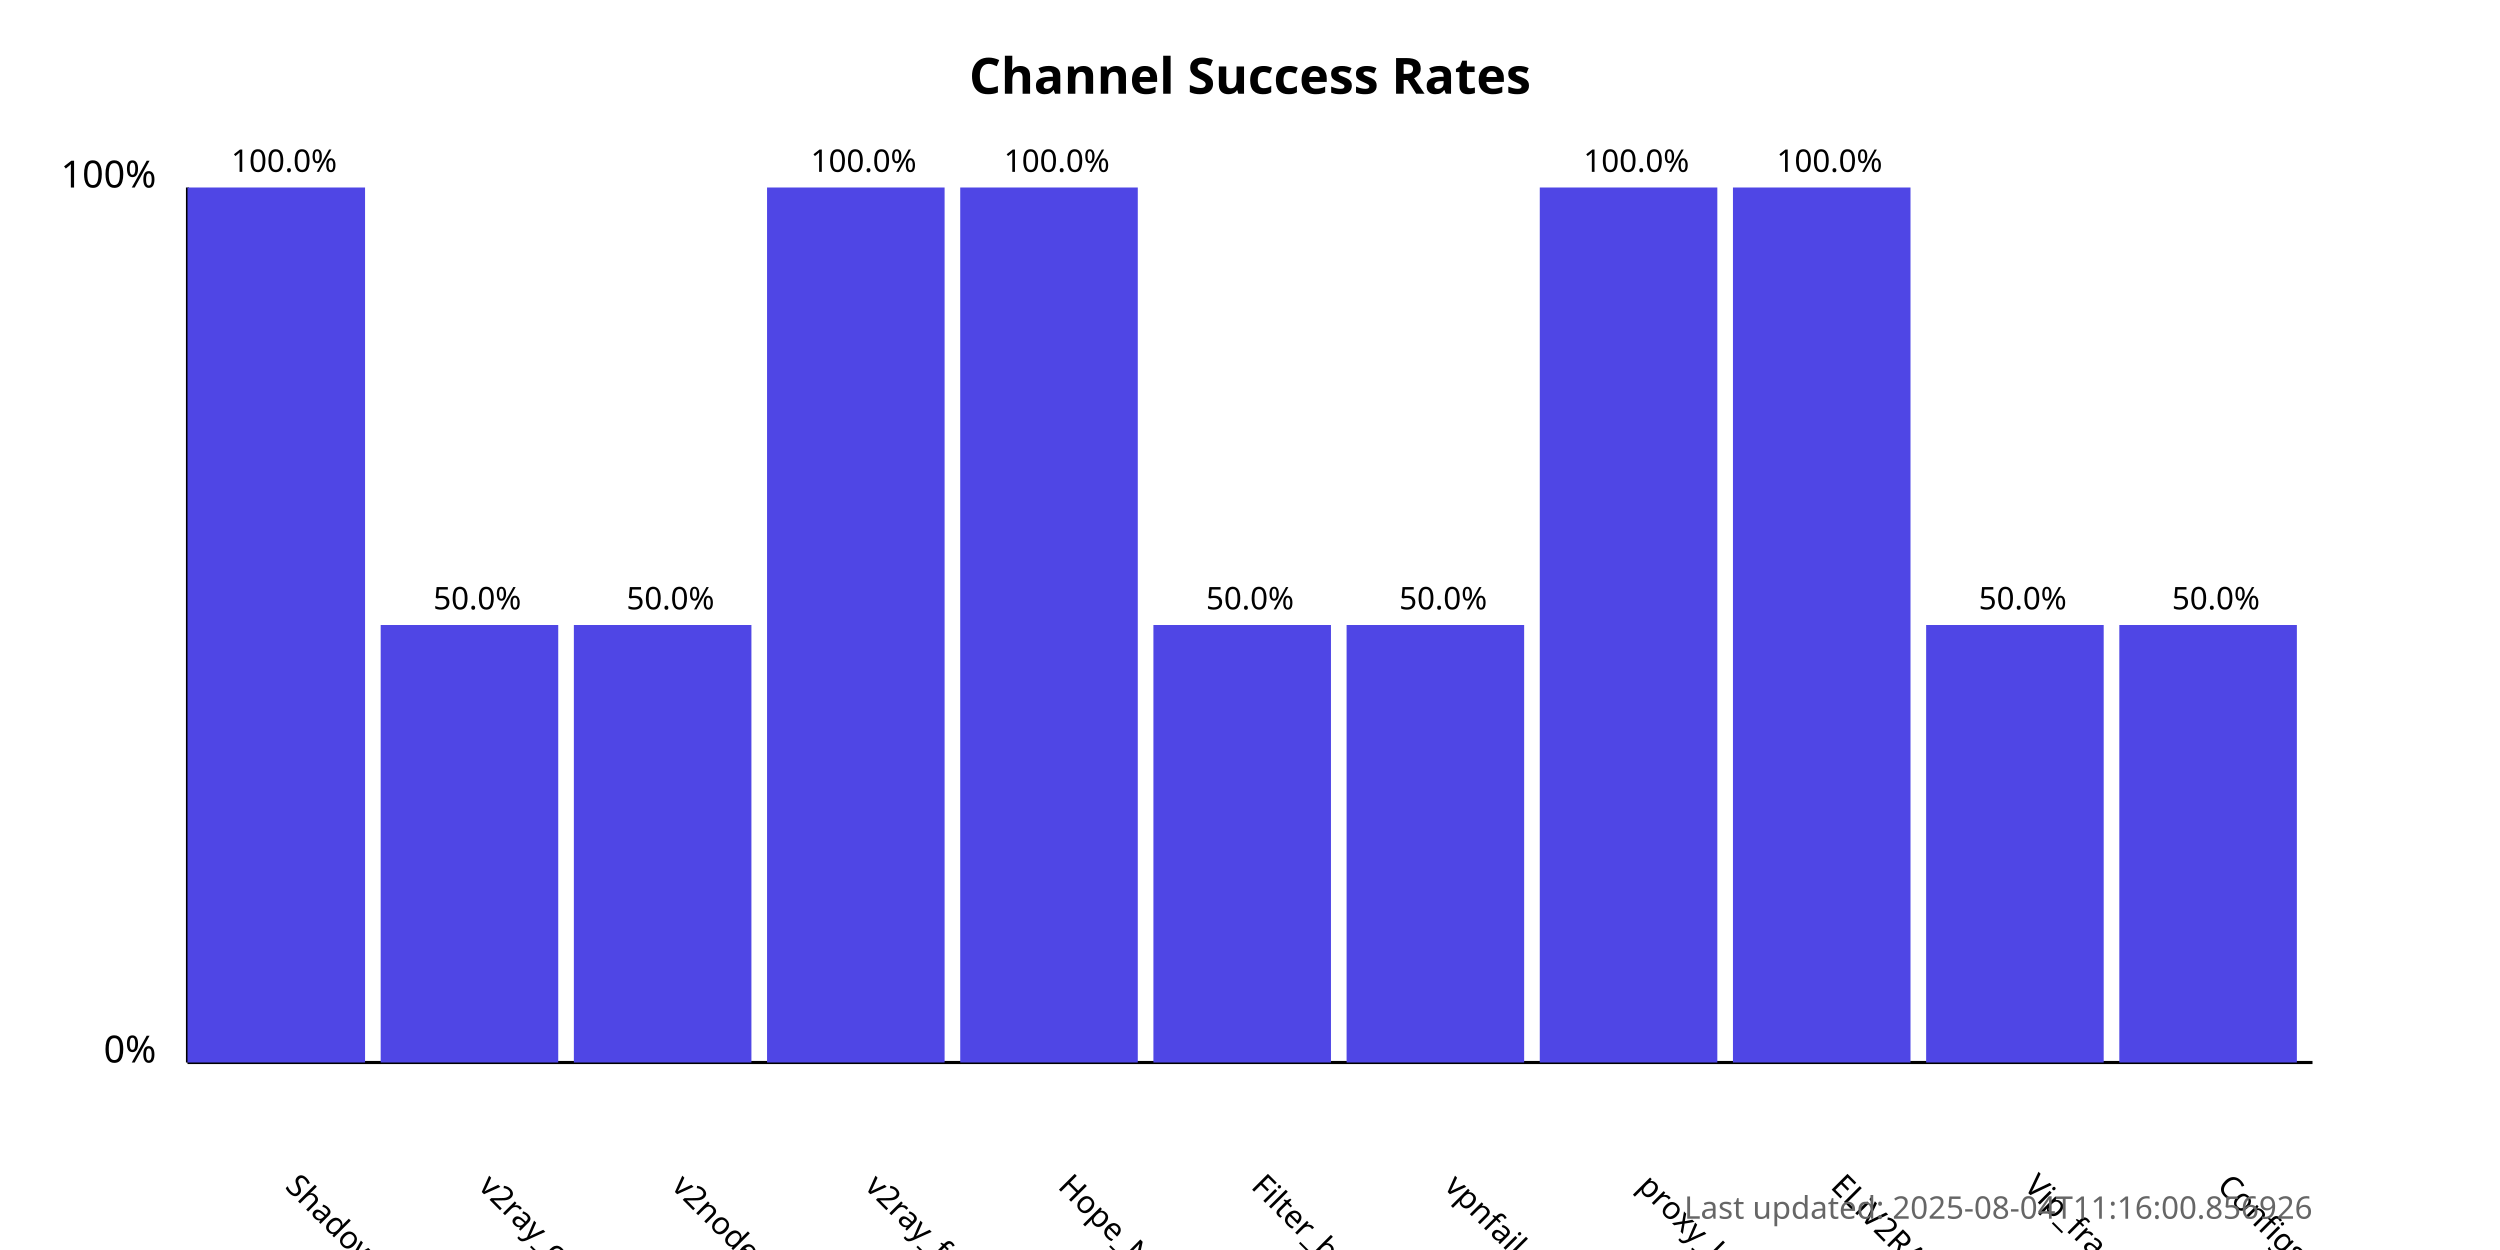
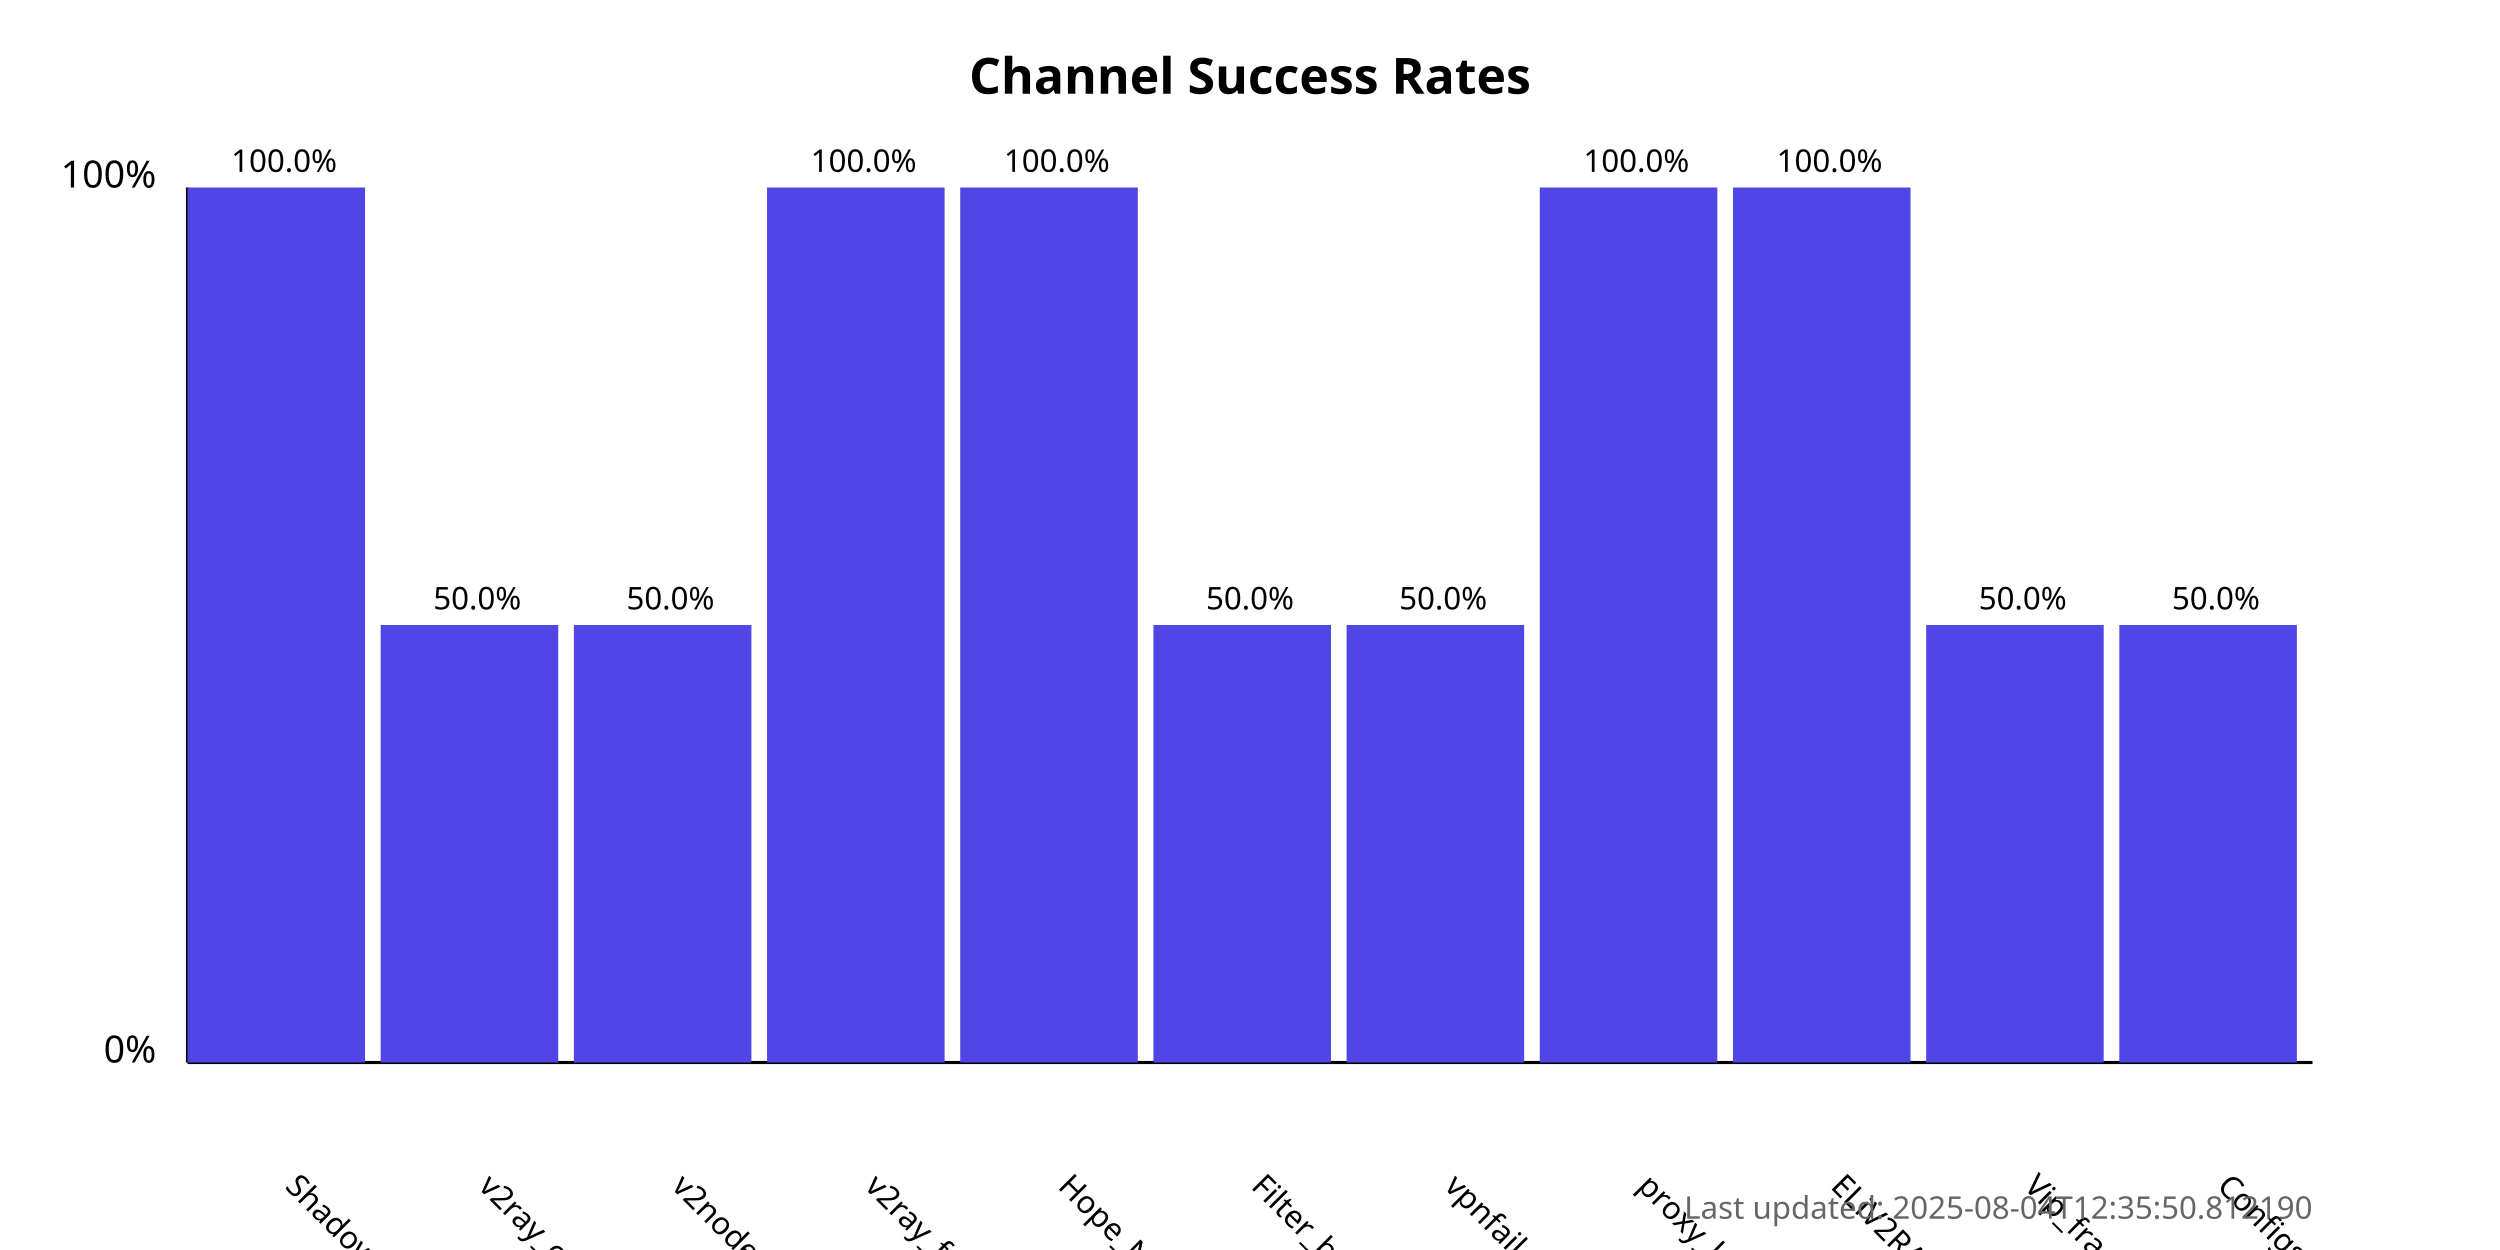
<svg xmlns="http://www.w3.org/2000/svg" width="800" height="400">
  <style>
            .chart-title { font: bold 16px sans-serif; }
            .axis-label { font: 12px sans-serif; }
            .tick-label { font: 10px sans-serif; }
            .bar { fill: #4f46e5; }
            .bar:hover { fill: #6366f1; }
            .timestamp { font: 10px sans-serif; fill: #666; }
        </style>
  <text x="400.0" y="30" text-anchor="middle" class="chart-title">
            Channel Success Rates
        </text>
  <line x1="60" y1="340" x2="60" y2="60" stroke="black" stroke-width="1" />
  <line x1="60" y1="340" x2="740" y2="340" stroke="black" stroke-width="1" />
  <text x="50" y="340" text-anchor="end" class="axis-label">0%</text>
  <text x="50" y="60" text-anchor="end" class="axis-label">100%</text>
  <g>
    <rect x="60" y="60.0" width="56.818" height="280.0" class="bar" />
    <text x="90.909" y="380" transform="rotate(45, 90.90909, 380)" text-anchor="start" class="tick-label">
                ShadowProxy66
            </text>
    <text x="90.909" y="55.0" text-anchor="middle" class="tick-label">
                100.0%
            </text>
  </g>
  <g>
    <rect x="121.818" y="200.0" width="56.818" height="140.0" class="bar" />
    <text x="152.727" y="380" transform="rotate(45, 152.7273, 380)" text-anchor="start" class="tick-label">
                v2ray_configs_pool
            </text>
    <text x="152.727" y="195.0" text-anchor="middle" class="tick-label">
                50.0%
            </text>
  </g>
  <g>
    <rect x="183.636" y="200.0" width="56.818" height="140.0" class="bar" />
    <text x="214.545" y="380" transform="rotate(45, 214.5455, 380)" text-anchor="start" class="tick-label">
                v2nodes
            </text>
    <text x="214.545" y="195.0" text-anchor="middle" class="tick-label">
                50.0%
            </text>
  </g>
  <g>
    <rect x="245.455" y="60.0" width="56.818" height="280.0" class="bar" />
    <text x="276.364" y="380" transform="rotate(45, 276.3636, 380)" text-anchor="start" class="tick-label">
                v2ray_free_conf
            </text>
    <text x="276.364" y="55.0" text-anchor="middle" class="tick-label">
                100.0%
            </text>
  </g>
  <g>
    <rect x="307.273" y="60.0" width="56.818" height="280.0" class="bar" />
    <text x="338.182" y="380" transform="rotate(45, 338.1818, 380)" text-anchor="start" class="tick-label">
                Hope_Net
            </text>
    <text x="338.182" y="55.0" text-anchor="middle" class="tick-label">
                100.0%
            </text>
  </g>
  <g>
    <rect x="369.091" y="200.0" width="56.818" height="140.0" class="bar" />
    <text x="400.0" y="380" transform="rotate(45, 400.0, 380)" text-anchor="start" class="tick-label">
                Filter_breaker
            </text>
    <text x="400.0" y="195.0" text-anchor="middle" class="tick-label">
                50.0%
            </text>
  </g>
  <g>
    <rect x="430.909" y="200.0" width="56.818" height="140.0" class="bar" />
    <text x="461.818" y="380" transform="rotate(45, 461.8182, 380)" text-anchor="start" class="tick-label">
                vpnfail_vless
            </text>
    <text x="461.818" y="195.0" text-anchor="middle" class="tick-label">
                50.0%
            </text>
  </g>
  <g>
    <rect x="492.727" y="60.0" width="56.818" height="280.0" class="bar" />
    <text x="523.636" y="380" transform="rotate(45, 523.6364, 380)" text-anchor="start" class="tick-label">
                proxy_kafee
            </text>
    <text x="523.636" y="55.0" text-anchor="middle" class="tick-label">
                100.0%
            </text>
  </g>
  <g>
    <rect x="554.545" y="60.0" width="56.818" height="280.0" class="bar" />
    <text x="585.455" y="380" transform="rotate(45, 585.4545, 380)" text-anchor="start" class="tick-label">
                ELiV2RAY
            </text>
    <text x="585.455" y="55.0" text-anchor="middle" class="tick-label">
                100.0%
            </text>
  </g>
  <g>
    <rect x="616.364" y="200.0" width="56.818" height="140.0" class="bar" />
    <text x="647.273" y="380" transform="rotate(45, 647.2727, 380)" text-anchor="start" class="tick-label">
                Vip_fragment_v2ray
            </text>
    <text x="647.273" y="195.0" text-anchor="middle" class="tick-label">
                50.0%
            </text>
  </g>
  <g>
    <rect x="678.182" y="200.0" width="56.818" height="140.0" class="bar" />
    <text x="709.091" y="380" transform="rotate(45, 709.0909, 380)" text-anchor="start" class="tick-label">
                ConfigsHubPlus
            </text>
    <text x="709.091" y="195.0" text-anchor="middle" class="tick-label">
                50.0%
            </text>
  </g>
  <text x="740" y="390" text-anchor="end" class="timestamp">
-             Last updated: 2025-08-04T11:16:00.856926
+             Last updated: 2025-08-04T12:35:50.812190
        </text>
</svg>
